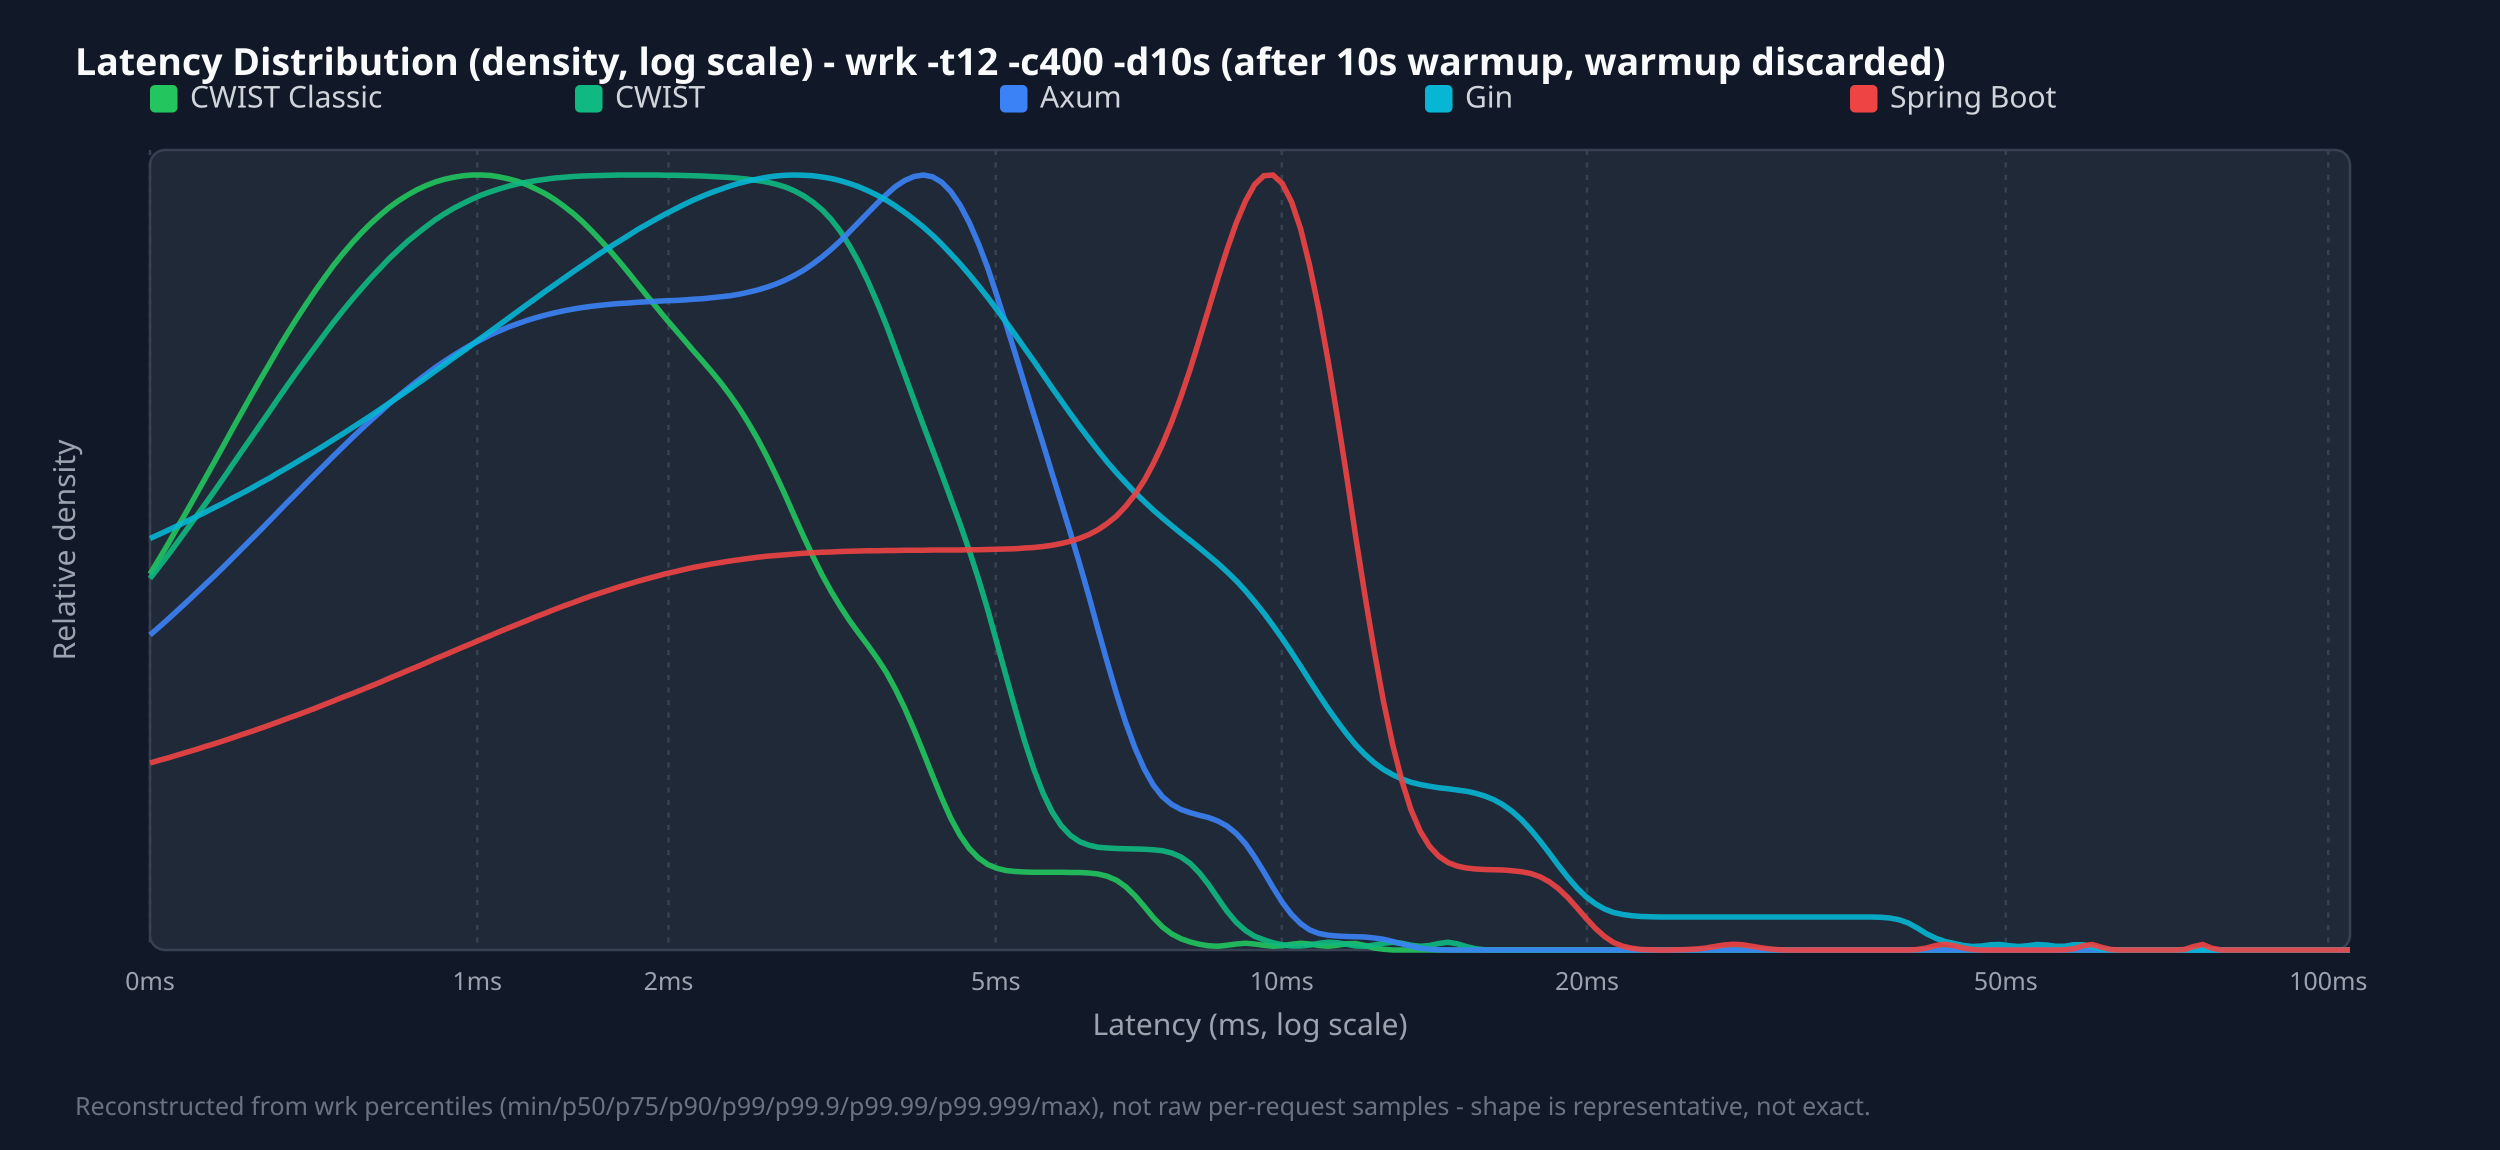
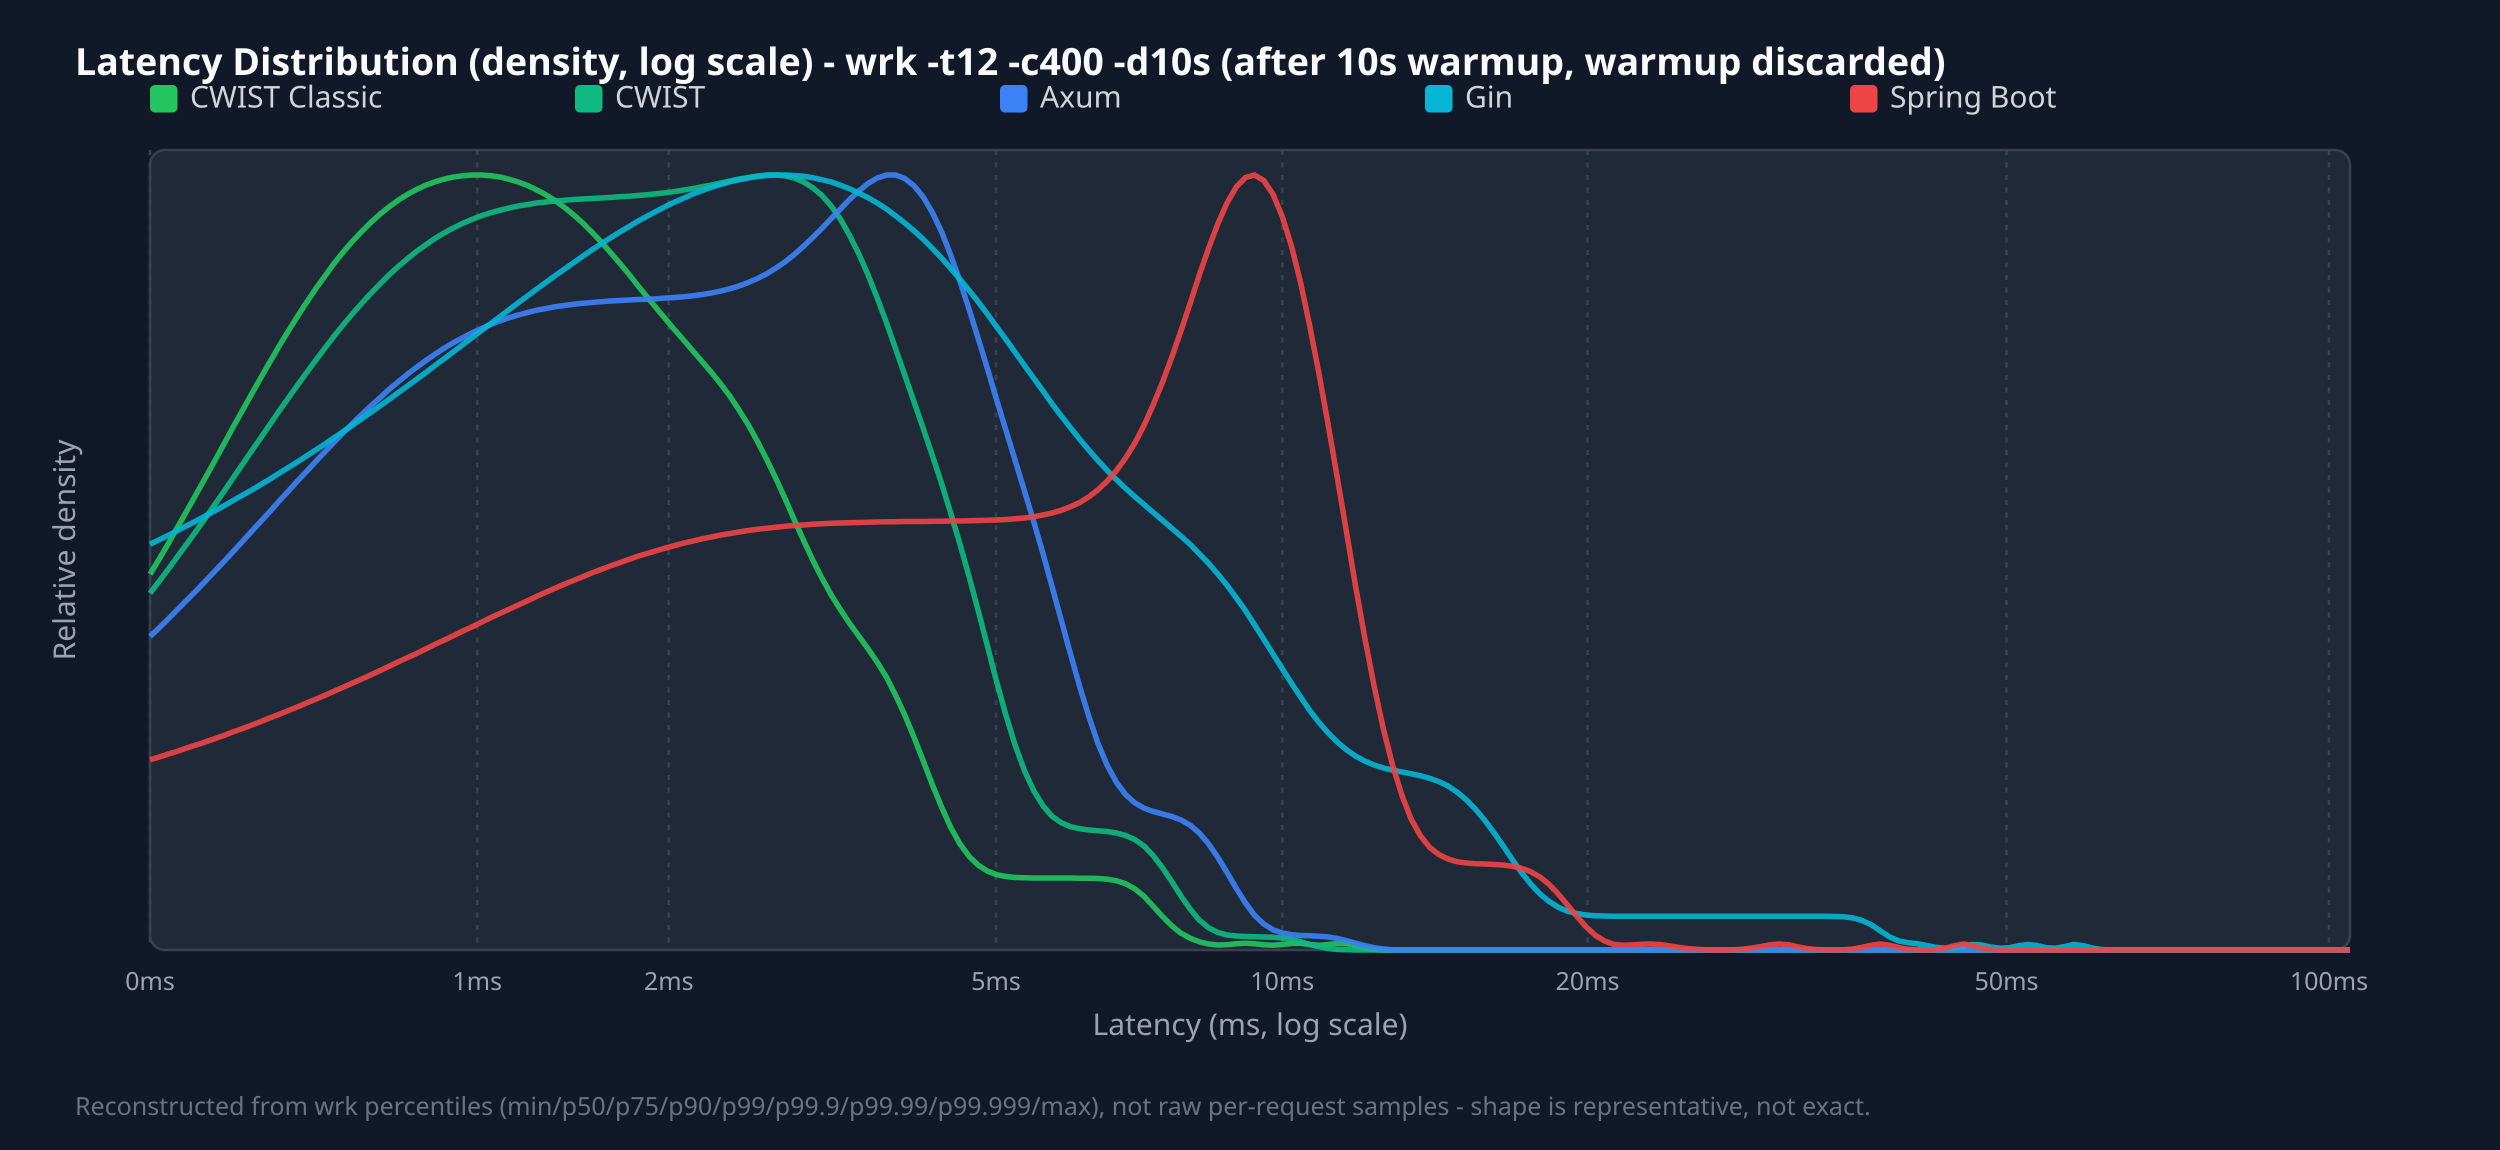
<svg xmlns="http://www.w3.org/2000/svg" width="1000" height="460" viewBox="0 0 1000 460">
  <style>.title{font:15px sans-serif;font-weight:bold;fill:#f9fafb}.legend{font:12px sans-serif;fill:#d1d5db}.tick{font:10px sans-serif;fill:#9ca3af}.axis-label{font:12px sans-serif;fill:#9ca3af}.footer{font:10px sans-serif;fill:#6b7280}</style>
  <rect width="100%" height="100%" fill="#111827" />
  <text x="30" y="30" class="title">Latency Distribution (density, log scale) - wrk -t12 -c400 -d10s (after 10s warmup, warmup discarded)</text>
  <rect x="60" y="60" width="880" height="320" fill="#1f2937" rx="6" stroke="#374151" />
  <line x1="60.0" y1="60" x2="60.0" y2="380" stroke="#374151" stroke-dasharray="2,3" />
  <text x="60.0" y="396" text-anchor="middle" class="tick">0ms</text>
  <line x1="190.9" y1="60" x2="190.9" y2="380" stroke="#374151" stroke-dasharray="2,3" />
  <text x="190.9" y="396" text-anchor="middle" class="tick">1ms</text>
-   <line x1="267.4" y1="60" x2="267.4" y2="380" stroke="#374151" stroke-dasharray="2,3" />
-   <text x="267.4" y="396" text-anchor="middle" class="tick">2ms</text>
-   <line x1="398.3" y1="60" x2="398.3" y2="380" stroke="#374151" stroke-dasharray="2,3" />
-   <text x="398.3" y="396" text-anchor="middle" class="tick">5ms</text>
-   <line x1="512.7" y1="60" x2="512.7" y2="380" stroke="#374151" stroke-dasharray="2,3" />
-   <text x="512.7" y="396" text-anchor="middle" class="tick">10ms</text>
-   <line x1="634.8" y1="60" x2="634.8" y2="380" stroke="#374151" stroke-dasharray="2,3" />
-   <text x="634.8" y="396" text-anchor="middle" class="tick">20ms</text>
-   <line x1="802.3" y1="60" x2="802.3" y2="380" stroke="#374151" stroke-dasharray="2,3" />
-   <text x="802.3" y="396" text-anchor="middle" class="tick">50ms</text>
-   <line x1="931.3" y1="60" x2="931.3" y2="380" stroke="#374151" stroke-dasharray="2,3" />
-   <text x="931.3" y="396" text-anchor="middle" class="tick">100ms</text>
+   <line x1="267.5" y1="60" x2="267.5" y2="380" stroke="#374151" stroke-dasharray="2,3" />
+   <text x="267.5" y="396" text-anchor="middle" class="tick">2ms</text>
+   <line x1="398.4" y1="60" x2="398.4" y2="380" stroke="#374151" stroke-dasharray="2,3" />
+   <text x="398.4" y="396" text-anchor="middle" class="tick">5ms</text>
+   <line x1="512.9" y1="60" x2="512.9" y2="380" stroke="#374151" stroke-dasharray="2,3" />
+   <text x="512.9" y="396" text-anchor="middle" class="tick">10ms</text>
+   <line x1="635.0" y1="60" x2="635.0" y2="380" stroke="#374151" stroke-dasharray="2,3" />
+   <text x="635.0" y="396" text-anchor="middle" class="tick">20ms</text>
+   <line x1="802.6" y1="60" x2="802.6" y2="380" stroke="#374151" stroke-dasharray="2,3" />
+   <text x="802.6" y="396" text-anchor="middle" class="tick">50ms</text>
+   <line x1="931.6" y1="60" x2="931.6" y2="380" stroke="#374151" stroke-dasharray="2,3" />
+   <text x="931.6" y="396" text-anchor="middle" class="tick">100ms</text>
  <rect x="60" y="34" width="11" height="11" fill="#22c55e" rx="2" />
  <text x="76" y="43" class="legend">CWIST Classic</text>
  <rect x="230" y="34" width="11" height="11" fill="#10b981" rx="2" />
  <text x="246" y="43" class="legend">CWIST</text>
  <rect x="400" y="34" width="11" height="11" fill="#3b82f6" rx="2" />
  <text x="416" y="43" class="legend">Axum</text>
  <rect x="570" y="34" width="11" height="11" fill="#06b6d4" rx="2" />
  <text x="586" y="43" class="legend">Gin</text>
  <rect x="740" y="34" width="11" height="11" fill="#ef4444" rx="2" />
  <text x="756" y="43" class="legend">Spring Boot</text>
-   <polyline points="60.0,229.6 63.7,223.5 67.4,217.3 71.0,210.9 74.7,204.5 78.4,197.9 82.1,191.3 85.8,184.7 89.5,178.0 93.1,171.4 96.8,164.8 100.5,158.2 104.2,151.7 107.9,145.4 111.5,139.1 115.2,133.0 118.9,127.1 122.6,121.5 126.3,116.0 130.0,110.8 133.6,105.9 137.3,101.3 141.0,97.0 144.7,93.0 148.4,89.3 152.1,86.0 155.7,83.0 159.4,80.3 163.1,78.0 166.8,75.9 170.5,74.2 174.1,72.8 177.8,71.7 181.5,70.9 185.2,70.3 188.9,70.0 192.6,70.0 196.2,70.2 199.9,70.8 203.6,71.6 207.3,72.6 211.0,74.0 214.6,75.7 218.3,77.6 222.0,79.9 225.7,82.6 229.4,85.5 233.1,88.8 236.7,92.4 240.4,96.3 244.1,100.4 247.8,104.7 251.5,109.2 255.1,113.7 258.8,118.3 262.5,122.8 266.2,127.3 269.9,131.6 273.6,135.9 277.2,140.1 280.9,144.3 284.6,148.6 288.3,153.1 292.0,158.0 295.6,163.2 299.3,169.1 303.0,175.5 306.7,182.5 310.4,190.1 314.1,198.1 317.7,206.3 321.4,214.5 325.1,222.4 328.8,229.9 332.5,236.6 336.2,242.7 339.8,248.2 343.5,253.3 347.2,258.2 350.9,263.4 354.6,269.1 358.2,275.7 361.9,283.3 365.6,291.8 369.3,300.9 373.0,310.2 376.7,319.2 380.3,327.3 384.0,334.1 387.7,339.4 391.4,343.2 395.1,345.8 398.7,347.3 402.4,348.2 406.1,348.6 409.8,348.8 413.5,348.9 417.2,348.9 420.8,348.9 424.5,348.9 428.2,349.0 431.9,349.0 435.6,349.2 439.2,349.6 442.9,350.5 446.6,352.1 450.3,354.7 454.0,358.3 457.7,362.6 461.3,367.0 465.0,370.8 468.7,373.6 472.4,375.5 476.1,376.8 479.7,377.7 483.4,378.3 487.1,378.5 490.8,378.1 494.5,377.6 498.2,377.3 501.8,377.6 505.5,378.1 509.2,378.5 512.9,378.3 516.6,377.7 520.3,377.3 523.9,377.6 527.6,378.2 531.3,378.5 535.0,378.1 538.7,377.5 542.3,377.4 546.0,378.2 549.7,379.2 553.4,379.7 557.1,380.0 560.8,380.0 564.4,380.0 568.1,380.0 571.8,380.0 575.5,380.0 579.2,380.0 582.8,380.0 586.5,380.0 590.2,380.0 593.9,380.0 597.6,380.0 601.3,380.0 604.9,380.0 608.6,380.0 612.3,380.0 616.0,380.0 619.7,380.0 623.3,380.0 627.0,380.0 630.7,380.0 634.4,380.0 638.1,380.0 641.8,380.0 645.4,380.0 649.1,380.0 652.8,380.0 656.5,380.0 660.2,380.0 663.8,380.0 667.5,380.0 671.2,380.0 674.9,380.0 678.6,380.0 682.3,380.0 685.9,380.0 689.6,380.0 693.3,380.0 697.0,380.0 700.7,380.0 704.4,380.0 708.0,380.0 711.7,380.0 715.4,380.0 719.1,380.0 722.8,380.0 726.4,380.0 730.1,380.0 733.8,380.0 737.5,380.0 741.2,380.0 744.9,380.0 748.5,380.0 752.2,380.0 755.9,380.0 759.6,380.0 763.3,380.0 766.9,380.0 770.6,380.0 774.3,380.0 778.0,380.0 781.7,380.0 785.4,380.0 789.0,380.0 792.7,380.0 796.4,380.0 800.1,380.0 803.8,380.0 807.4,380.0 811.1,380.0 814.8,380.0 818.5,380.0 822.2,380.0 825.9,380.0 829.5,380.0 833.2,380.0 836.9,380.0 840.6,380.0 844.3,380.0 847.9,380.0 851.6,380.0 855.3,380.0 859.0,380.0 862.7,380.0 866.4,380.0 870.0,380.0 873.7,380.0 877.4,380.0 881.1,380.0 884.8,380.0 888.5,380.0 892.1,380.0 895.8,380.0 899.5,380.0 903.2,380.0 906.9,380.0 910.5,380.0 914.2,380.0 917.9,380.0 921.6,380.0 925.3,380.0 929.0,380.0 932.6,380.0 936.3,380.0 940.0,380.0" fill="none" stroke="#22c55e" stroke-width="2.2" opacity="0.9" />
-   <polyline points="60.0,231.4 63.7,226.6 67.4,221.8 71.0,216.9 74.7,211.8 78.4,206.7 82.1,201.6 85.8,196.4 89.5,191.1 93.1,185.8 96.8,180.4 100.5,175.1 104.2,169.7 107.9,164.4 111.5,159.1 115.2,153.8 118.9,148.6 122.6,143.5 126.3,138.5 130.0,133.5 133.6,128.7 137.3,124.1 141.0,119.6 144.7,115.3 148.4,111.1 152.1,107.2 155.7,103.4 159.4,99.9 163.1,96.5 166.8,93.5 170.5,90.6 174.1,87.9 177.8,85.5 181.5,83.3 185.2,81.4 188.9,79.6 192.6,78.0 196.2,76.7 199.9,75.5 203.6,74.4 207.3,73.5 211.0,72.8 214.6,72.2 218.3,71.7 222.0,71.2 225.7,70.9 229.4,70.6 233.1,70.4 236.7,70.3 240.4,70.2 244.1,70.1 247.8,70.0 251.5,70.0 255.1,70.0 258.8,70.0 262.5,70.0 266.2,70.1 269.9,70.1 273.6,70.2 277.2,70.3 280.9,70.4 284.6,70.6 288.3,70.8 292.0,71.0 295.6,71.3 299.3,71.7 303.0,72.2 306.7,72.8 310.4,73.7 314.1,74.8 317.7,76.3 321.4,78.3 325.1,80.8 328.8,83.9 332.5,87.8 336.2,92.6 339.8,98.3 343.5,105.0 347.2,112.6 350.9,121.1 354.6,130.2 358.2,139.9 361.9,149.9 365.6,160.0 369.3,170.0 373.0,179.8 376.7,189.6 380.3,199.4 384.0,209.5 387.7,220.2 391.4,231.6 395.1,243.9 398.7,256.9 402.4,270.3 406.1,283.6 409.8,296.3 413.5,307.6 417.2,317.2 420.8,324.7 424.5,330.3 428.2,334.2 431.9,336.7 435.6,338.1 439.2,338.9 442.9,339.2 446.6,339.4 450.3,339.5 454.0,339.6 457.7,339.7 461.3,339.9 465.0,340.3 468.7,341.2 472.4,342.8 476.1,345.4 479.7,349.1 483.4,353.8 487.1,359.2 490.8,364.5 494.5,368.9 498.2,372.2 501.8,374.5 505.5,375.9 509.2,377.1 512.9,377.9 516.6,378.4 520.3,378.4 523.9,378.0 527.6,377.3 531.3,376.9 535.0,377.1 538.7,377.7 542.3,378.4 546.0,378.5 549.7,378.0 553.4,377.3 557.1,376.9 560.8,377.3 564.4,378.1 568.1,378.5 571.8,378.2 575.5,377.4 579.2,376.9 582.8,377.5 586.5,378.6 590.2,379.5 593.9,379.9 597.6,380.0 601.3,380.0 604.9,380.0 608.6,380.0 612.3,380.0 616.0,380.0 619.7,380.0 623.3,380.0 627.0,380.0 630.7,380.0 634.4,380.0 638.1,380.0 641.8,380.0 645.4,380.0 649.1,380.0 652.8,380.0 656.5,380.0 660.2,380.0 663.8,380.0 667.5,380.0 671.2,380.0 674.9,380.0 678.6,380.0 682.3,380.0 685.9,380.0 689.6,380.0 693.3,380.0 697.0,380.0 700.7,380.0 704.4,380.0 708.0,380.0 711.7,380.0 715.4,380.0 719.1,380.0 722.8,380.0 726.4,380.0 730.1,380.0 733.8,380.0 737.5,380.0 741.2,380.0 744.9,380.0 748.5,380.0 752.2,380.0 755.9,380.0 759.6,380.0 763.3,380.0 766.9,380.0 770.6,380.0 774.3,380.0 778.0,380.0 781.7,380.0 785.4,380.0 789.0,380.0 792.7,380.0 796.4,380.0 800.1,380.0 803.8,380.0 807.4,380.0 811.1,380.0 814.8,380.0 818.5,380.0 822.2,380.0 825.9,380.0 829.5,380.0 833.2,380.0 836.9,380.0 840.6,380.0 844.3,380.0 847.9,380.0 851.6,380.0 855.3,380.0 859.0,380.0 862.7,380.0 866.4,380.0 870.0,380.0 873.7,380.0 877.4,380.0 881.1,380.0 884.8,380.0 888.5,380.0 892.1,380.0 895.8,380.0 899.5,380.0 903.2,380.0 906.9,380.0 910.5,380.0 914.2,380.0 917.9,380.0 921.6,380.0 925.3,380.0 929.0,380.0 932.6,380.0 936.3,380.0 940.0,380.0" fill="none" stroke="#10b981" stroke-width="2.2" opacity="0.9" />
-   <polyline points="60.0,254.0 63.7,250.8 67.4,247.5 71.0,244.2 74.7,240.8 78.4,237.3 82.1,233.8 85.8,230.3 89.5,226.7 93.1,223.1 96.8,219.4 100.5,215.7 104.2,212.0 107.9,208.2 111.5,204.5 115.2,200.7 118.9,197.0 122.6,193.2 126.3,189.5 130.0,185.8 133.6,182.2 137.3,178.6 141.0,175.0 144.7,171.5 148.4,168.1 152.1,164.8 155.7,161.5 159.4,158.4 163.1,155.4 166.8,152.5 170.5,149.7 174.1,147.0 177.8,144.5 181.5,142.1 185.2,139.8 188.9,137.7 192.6,135.8 196.2,133.9 199.9,132.3 203.6,130.7 207.3,129.4 211.0,128.1 214.6,127.0 218.3,126.0 222.0,125.1 225.7,124.3 229.4,123.6 233.1,123.0 236.7,122.5 240.4,122.1 244.1,121.7 247.8,121.4 251.5,121.2 255.1,120.9 258.8,120.7 262.5,120.5 266.2,120.3 269.9,120.2 273.6,120.0 277.2,119.7 280.9,119.5 284.6,119.1 288.3,118.7 292.0,118.3 295.6,117.7 299.3,116.9 303.0,116.0 306.7,114.9 310.4,113.6 314.1,112.0 317.7,110.2 321.4,108.1 325.1,105.6 328.8,102.8 332.5,99.7 336.2,96.3 339.8,92.7 343.5,88.9 347.2,85.1 350.9,81.3 354.6,77.8 358.2,74.6 361.9,72.2 365.6,70.6 369.3,70.0 373.0,70.7 376.7,72.9 380.3,76.6 384.0,82.0 387.7,89.0 391.4,97.5 395.1,107.2 398.7,118.1 402.4,129.6 406.1,141.5 409.8,153.6 413.5,165.7 417.2,177.5 420.8,189.3 424.5,201.2 428.2,213.3 431.9,225.7 435.6,238.6 439.2,251.8 442.9,264.9 446.6,277.5 450.3,289.1 454.0,299.2 457.7,307.6 461.3,314.0 465.0,318.7 468.7,321.8 472.4,323.8 476.1,325.1 479.7,326.1 483.4,327.0 487.1,328.4 490.8,330.4 494.5,333.4 498.2,337.5 501.8,342.7 505.5,348.7 509.2,355.0 512.9,360.9 516.6,365.8 520.3,369.5 523.9,372.0 527.6,373.4 531.3,374.1 535.0,374.4 538.7,374.6 542.3,374.7 546.0,374.8 549.7,375.2 553.4,375.7 557.1,376.6 560.8,377.6 564.4,378.5 568.1,379.3 571.8,379.7 575.5,379.9 579.2,380.0 582.8,380.0 586.5,380.0 590.2,380.0 593.9,380.0 597.6,380.0 601.3,380.0 604.9,380.0 608.6,380.0 612.3,380.0 616.0,380.0 619.7,380.0 623.3,380.0 627.0,380.0 630.7,380.0 634.4,380.0 638.1,380.0 641.8,380.0 645.4,380.0 649.1,380.0 652.8,380.0 656.5,380.0 660.2,380.0 663.8,380.0 667.5,380.0 671.2,380.0 674.9,380.0 678.6,380.0 682.3,380.0 685.9,380.0 689.6,380.0 693.3,380.0 697.0,380.0 700.7,380.0 704.4,380.0 708.0,380.0 711.7,380.0 715.4,380.0 719.1,380.0 722.8,380.0 726.4,380.0 730.1,380.0 733.8,380.0 737.5,380.0 741.2,380.0 744.9,380.0 748.5,380.0 752.2,380.0 755.9,380.0 759.6,380.0 763.3,380.0 766.9,380.0 770.6,380.0 774.3,380.0 778.0,380.0 781.7,380.0 785.4,380.0 789.0,380.0 792.7,380.0 796.4,380.0 800.1,380.0 803.8,380.0 807.4,380.0 811.1,380.0 814.8,380.0 818.5,380.0 822.2,380.0 825.9,380.0 829.5,380.0 833.2,380.0 836.9,380.0 840.6,380.0 844.3,380.0 847.9,380.0 851.6,380.0 855.3,380.0 859.0,380.0 862.7,380.0 866.4,380.0 870.0,380.0 873.7,380.0 877.4,380.0 881.1,380.0 884.8,380.0 888.5,380.0 892.1,380.0 895.8,380.0 899.5,380.0 903.2,380.0 906.9,380.0 910.5,380.0 914.2,380.0 917.9,380.0 921.6,380.0 925.3,380.0 929.0,380.0 932.6,380.0 936.3,380.0 940.0,380.0" fill="none" stroke="#3b82f6" stroke-width="2.2" opacity="0.9" />
-   <polyline points="60.0,215.4 63.7,213.7 67.4,212.0 71.0,210.3 74.7,208.5 78.4,206.7 82.1,204.9 85.8,203.0 89.5,201.2 93.1,199.2 96.8,197.3 100.5,195.3 104.2,193.2 107.9,191.2 111.5,189.0 115.2,186.9 118.9,184.7 122.6,182.5 126.3,180.3 130.0,178.0 133.6,175.7 137.3,173.4 141.0,171.0 144.7,168.6 148.4,166.2 152.1,163.7 155.7,161.2 159.4,158.7 163.1,156.2 166.8,153.6 170.5,151.0 174.1,148.4 177.8,145.8 181.5,143.1 185.2,140.5 188.9,137.8 192.6,135.1 196.2,132.5 199.9,129.8 203.6,127.1 207.3,124.4 211.0,121.7 214.6,119.1 218.3,116.4 222.0,113.8 225.7,111.2 229.4,108.6 233.1,106.1 236.7,103.6 240.4,101.1 244.1,98.7 247.8,96.4 251.5,94.1 255.1,91.8 258.8,89.7 262.5,87.6 266.2,85.6 269.9,83.7 273.6,81.8 277.2,80.1 280.9,78.5 284.6,77.0 288.3,75.7 292.0,74.4 295.6,73.3 299.3,72.4 303.0,71.6 306.7,70.9 310.4,70.4 314.1,70.1 317.7,70.0 321.4,70.1 325.1,70.3 328.8,70.8 332.5,71.4 336.2,72.3 339.8,73.4 343.5,74.7 347.2,76.3 350.9,78.1 354.6,80.1 358.2,82.4 361.9,85.0 365.6,87.8 369.3,90.8 373.0,94.1 376.7,97.7 380.3,101.5 384.0,105.5 387.7,109.8 391.4,114.3 395.1,119.0 398.7,123.8 402.4,128.8 406.1,133.9 409.8,139.2 413.5,144.4 417.2,149.8 420.8,155.1 424.5,160.3 428.2,165.5 431.9,170.6 435.6,175.5 439.2,180.2 442.9,184.8 446.6,189.1 450.3,193.1 454.0,197.0 457.7,200.6 461.3,204.0 465.0,207.2 468.7,210.3 472.4,213.3 476.1,216.2 479.7,219.1 483.4,222.2 487.1,225.3 490.8,228.7 494.5,232.3 498.2,236.3 501.8,240.6 505.5,245.2 509.2,250.2 512.9,255.4 516.6,260.9 520.3,266.6 523.9,272.3 527.6,278.0 531.3,283.5 535.0,288.7 538.7,293.6 542.3,298.0 546.0,301.8 549.7,305.1 553.4,307.8 557.1,309.9 560.8,311.6 564.4,312.9 568.1,313.8 571.8,314.5 575.5,315.1 579.2,315.5 582.8,316.0 586.5,316.5 590.2,317.3 593.9,318.4 597.6,319.9 601.3,322.0 604.9,324.6 608.6,327.9 612.3,331.9 616.0,336.4 619.7,341.2 623.3,346.1 627.0,350.8 630.7,355.1 634.4,358.7 638.1,361.5 641.8,363.6 645.4,365.0 649.1,365.8 652.8,366.3 656.5,366.6 660.2,366.7 663.8,366.8 667.5,366.8 671.2,366.8 674.9,366.8 678.6,366.8 682.3,366.8 685.9,366.8 689.6,366.8 693.3,366.8 697.0,366.8 700.7,366.8 704.4,366.8 708.0,366.8 711.7,366.8 715.4,366.8 719.1,366.8 722.8,366.8 726.4,366.8 730.1,366.8 733.8,366.8 737.5,366.8 741.2,366.8 744.9,366.8 748.5,366.8 752.2,366.9 755.9,367.2 759.6,367.9 763.3,369.2 766.9,371.2 770.6,373.5 774.3,375.3 778.0,376.6 781.7,377.4 785.4,378.2 789.0,378.6 792.7,378.4 796.4,377.9 800.1,377.8 803.8,378.3 807.4,378.6 811.1,378.3 814.8,377.8 818.5,378.0 822.2,378.5 825.9,378.5 829.5,377.9 833.2,377.9 836.9,378.8 840.6,379.6 844.3,379.9 847.9,380.0 851.6,380.0 855.3,380.0 859.0,380.0 862.7,380.0 866.4,380.0 870.0,380.0 873.7,380.0 877.4,380.0 881.1,380.0 884.8,380.0 888.5,380.0 892.1,380.0 895.8,380.0 899.5,380.0 903.2,380.0 906.9,380.0 910.5,380.0 914.2,380.0 917.9,380.0 921.6,380.0 925.3,380.0 929.0,380.0 932.6,380.0 936.3,380.0 940.0,380.0" fill="none" stroke="#06b6d4" stroke-width="2.2" opacity="0.9" />
-   <polyline points="60.0,305.2 63.7,304.1 67.4,303.1 71.0,302.0 74.7,300.9 78.4,299.8 82.1,298.6 85.8,297.5 89.5,296.3 93.1,295.1 96.8,293.8 100.5,292.6 104.2,291.3 107.9,290.0 111.5,288.7 115.2,287.3 118.9,286.0 122.6,284.6 126.3,283.2 130.0,281.7 133.6,280.3 137.3,278.8 141.0,277.4 144.7,275.9 148.4,274.4 152.1,272.9 155.7,271.3 159.4,269.8 163.1,268.2 166.8,266.7 170.5,265.1 174.1,263.5 177.8,262.0 181.5,260.4 185.2,258.8 188.9,257.3 192.6,255.7 196.2,254.2 199.9,252.6 203.6,251.1 207.3,249.6 211.0,248.1 214.6,246.6 218.3,245.2 222.0,243.7 225.7,242.3 229.4,241.0 233.1,239.6 236.7,238.3 240.4,237.1 244.1,235.9 247.8,234.7 251.5,233.6 255.1,232.5 258.8,231.5 262.5,230.5 266.2,229.5 269.9,228.7 273.6,227.8 277.2,227.0 280.9,226.3 284.6,225.6 288.3,225.0 292.0,224.4 295.6,223.9 299.3,223.4 303.0,222.9 306.7,222.5 310.4,222.2 314.1,221.9 317.7,221.6 321.4,221.3 325.1,221.1 328.8,220.9 332.5,220.8 336.2,220.6 339.8,220.5 343.5,220.4 347.2,220.3 350.9,220.3 354.6,220.2 358.2,220.2 361.9,220.1 365.6,220.1 369.3,220.1 373.0,220.0 376.7,220.0 380.3,220.0 384.0,220.0 387.7,219.9 391.4,219.9 395.1,219.8 398.7,219.7 402.4,219.6 406.1,219.5 409.8,219.2 413.5,219.0 417.2,218.6 420.8,218.1 424.5,217.4 428.2,216.5 431.9,215.3 435.6,213.8 439.2,211.9 442.9,209.4 446.6,206.4 450.3,202.5 454.0,197.8 457.7,192.2 461.3,185.5 465.0,177.7 468.7,168.7 472.4,158.6 476.1,147.6 479.7,135.9 483.4,123.7 487.1,111.5 490.8,99.8 494.5,89.2 498.2,80.4 501.8,73.9 505.5,70.3 509.2,70.0 512.9,73.4 516.6,80.7 520.3,91.7 523.9,106.4 527.6,124.2 531.3,144.6 535.0,167.1 538.7,190.7 542.3,214.8 546.0,238.3 549.7,260.4 553.4,280.6 557.1,298.0 560.8,312.5 564.4,323.9 568.1,332.5 571.8,338.5 575.5,342.5 579.2,345.0 582.8,346.4 586.5,347.2 590.2,347.6 593.9,347.8 597.6,347.9 601.3,348.0 604.9,348.3 608.6,348.7 612.3,349.4 616.0,350.7 619.7,352.7 623.3,355.4 627.0,358.9 630.7,363.0 634.4,367.3 638.1,371.3 641.8,374.6 645.4,377.0 649.1,378.5 652.8,379.3 656.5,379.8 660.2,379.9 663.8,380.0 667.5,380.0 671.2,379.9 674.9,379.8 678.6,379.6 682.3,379.2 685.9,378.6 689.6,378.0 693.3,377.7 697.0,377.9 700.7,378.5 704.4,379.1 708.0,379.6 711.7,379.9 715.4,380.0 719.1,380.0 722.8,380.0 726.4,380.0 730.1,380.0 733.8,380.0 737.5,380.0 741.2,380.0 744.9,380.0 748.5,380.0 752.2,380.0 755.9,380.0 759.6,380.0 763.3,380.0 766.9,379.8 770.6,379.2 774.3,378.2 778.0,377.7 781.7,378.3 785.4,379.2 789.0,379.8 792.7,380.0 796.4,380.0 800.1,380.0 803.8,380.0 807.4,380.0 811.1,380.0 814.8,380.0 818.5,380.0 822.2,380.0 825.9,379.9 829.5,379.5 833.2,378.3 836.9,377.8 840.6,378.9 844.3,379.8 847.9,380.0 851.6,380.0 855.3,380.0 859.0,380.0 862.7,380.0 866.4,380.0 870.0,380.0 873.7,379.8 877.4,378.6 881.1,377.8 884.8,379.3 888.5,380.0 892.1,380.0 895.8,380.0 899.5,380.0 903.2,380.0 906.9,380.0 910.5,380.0 914.2,380.0 917.9,380.0 921.6,380.0 925.3,380.0 929.0,380.0 932.6,380.0 936.3,380.0 940.0,380.0" fill="none" stroke="#ef4444" stroke-width="2.2" opacity="0.9" />
+   <polyline points="60.0,229.7 63.7,223.6 67.4,217.3 71.0,210.9 74.7,204.4 78.4,197.8 82.1,191.2 85.8,184.5 89.5,177.8 93.1,171.1 96.8,164.5 100.5,157.9 104.2,151.3 107.9,144.9 111.5,138.7 115.2,132.6 118.9,126.7 122.6,121.0 126.3,115.5 130.0,110.4 133.6,105.4 137.3,100.8 141.0,96.5 144.7,92.6 148.4,88.9 152.1,85.6 155.7,82.7 159.4,80.0 163.1,77.7 166.8,75.7 170.5,74.0 174.1,72.7 177.8,71.6 181.5,70.8 185.2,70.3 188.9,70.0 192.6,70.0 196.2,70.3 199.9,70.8 203.6,71.7 207.3,72.8 211.0,74.2 214.6,75.9 218.3,77.9 222.0,80.2 225.7,82.9 229.4,85.9 233.1,89.2 236.7,92.8 240.4,96.7 244.1,100.9 247.8,105.2 251.5,109.6 255.1,114.2 258.8,118.7 262.5,123.2 266.2,127.6 269.9,132.0 273.6,136.2 277.2,140.4 280.9,144.7 284.6,149.0 288.3,153.6 292.0,158.5 295.6,164.0 299.3,169.9 303.0,176.6 306.7,183.8 310.4,191.5 314.1,199.6 317.7,207.9 321.4,216.1 325.1,224.0 328.8,231.3 332.5,238.0 336.2,243.9 339.8,249.3 343.5,254.4 347.2,259.5 350.9,264.9 354.6,270.9 358.2,278.0 361.9,286.0 365.6,294.9 369.3,304.4 373.0,314.0 376.7,323.0 380.3,331.0 384.0,337.6 387.7,342.6 391.4,346.2 395.1,348.5 398.7,349.9 402.4,350.6 406.1,351.0 409.8,351.1 413.5,351.2 417.2,351.2 420.8,351.2 424.5,351.2 428.2,351.2 431.9,351.3 435.6,351.3 439.2,351.4 442.9,351.7 446.6,352.3 450.3,353.5 454.0,355.6 457.7,358.6 461.3,362.5 465.0,366.6 468.7,370.3 472.4,373.3 476.1,375.3 479.7,376.7 483.4,377.6 487.1,378.0 490.8,377.9 494.5,377.5 498.2,377.3 501.8,377.5 505.5,377.9 509.2,378.1 512.9,377.8 516.6,377.4 520.3,377.3 523.9,377.8 527.6,378.1 531.3,377.8 535.0,377.4 538.7,377.5 542.3,378.3 546.0,379.2 549.7,379.8 553.4,380.0 557.1,380.0 560.8,380.0 564.4,380.0 568.1,380.0 571.8,380.0 575.5,380.0 579.2,380.0 582.8,380.0 586.5,380.0 590.2,380.0 593.9,380.0 597.6,380.0 601.3,380.0 604.9,380.0 608.6,380.0 612.3,380.0 616.0,380.0 619.7,380.0 623.3,380.0 627.0,380.0 630.7,380.0 634.4,380.0 638.1,380.0 641.8,380.0 645.4,380.0 649.1,380.0 652.8,380.0 656.5,380.0 660.2,380.0 663.8,380.0 667.5,380.0 671.2,380.0 674.9,380.0 678.6,380.0 682.3,380.0 685.9,380.0 689.6,380.0 693.3,380.0 697.0,380.0 700.7,380.0 704.4,380.0 708.0,380.0 711.7,380.0 715.4,380.0 719.1,380.0 722.8,380.0 726.4,380.0 730.1,380.0 733.8,380.0 737.5,380.0 741.2,380.0 744.9,380.0 748.5,380.0 752.2,380.0 755.9,380.0 759.6,380.0 763.3,380.0 766.9,380.0 770.6,380.0 774.3,380.0 778.0,380.0 781.7,380.0 785.4,380.0 789.0,380.0 792.7,380.0 796.4,380.0 800.1,380.0 803.8,380.0 807.4,380.0 811.1,380.0 814.8,380.0 818.5,380.0 822.2,380.0 825.9,380.0 829.5,380.0 833.2,380.0 836.9,380.0 840.6,380.0 844.3,380.0 847.9,380.0 851.6,380.0 855.3,380.0 859.0,380.0 862.7,380.0 866.4,380.0 870.0,380.0 873.7,380.0 877.4,380.0 881.1,380.0 884.8,380.0 888.5,380.0 892.1,380.0 895.8,380.0 899.5,380.0 903.2,380.0 906.9,380.0 910.5,380.0 914.2,380.0 917.9,380.0 921.6,380.0 925.3,380.0 929.0,380.0 932.6,380.0 936.3,380.0 940.0,380.0" fill="none" stroke="#22c55e" stroke-width="2.2" opacity="0.9" />
+   <polyline points="60.0,237.3 63.7,232.5 67.4,227.6 71.0,222.6 74.7,217.6 78.4,212.5 82.1,207.3 85.8,202.0 89.5,196.7 93.1,191.4 96.8,186.0 100.5,180.6 104.2,175.3 107.9,169.9 111.5,164.6 115.2,159.4 118.9,154.2 122.6,149.1 126.3,144.1 130.0,139.2 133.6,134.5 137.3,129.9 141.0,125.5 144.7,121.3 148.4,117.3 152.1,113.5 155.7,109.9 159.4,106.5 163.1,103.4 166.8,100.4 170.5,97.8 174.1,95.3 177.8,93.1 181.5,91.1 185.2,89.3 188.9,87.7 192.6,86.3 196.2,85.1 199.9,84.1 203.6,83.2 207.3,82.4 211.0,81.8 214.6,81.2 218.3,80.8 222.0,80.4 225.7,80.1 229.4,79.8 233.1,79.6 236.7,79.4 240.4,79.2 244.1,79.0 247.8,78.7 251.5,78.5 255.1,78.2 258.8,77.9 262.5,77.5 266.2,77.1 269.9,76.6 273.6,76.0 277.2,75.4 280.9,74.7 284.6,74.0 288.3,73.2 292.0,72.4 295.6,71.6 299.3,71.0 303.0,70.4 306.7,70.0 310.4,70.0 314.1,70.4 317.7,71.2 321.4,72.8 325.1,75.1 328.8,78.2 332.5,82.4 336.2,87.7 339.8,94.1 343.5,101.5 347.2,109.9 350.9,119.2 354.6,129.1 358.2,139.4 361.9,150.0 365.6,160.7 369.3,171.4 373.0,182.4 376.7,193.6 380.3,205.3 384.0,217.7 387.7,230.9 391.4,244.7 395.1,258.9 398.7,272.9 402.4,286.2 406.1,298.2 409.8,308.3 413.5,316.3 417.2,322.3 420.8,326.5 424.5,329.1 428.2,330.7 431.9,331.5 435.6,332.0 439.2,332.3 442.9,332.6 446.6,333.2 450.3,334.2 454.0,335.9 457.7,338.5 461.3,342.3 465.0,347.1 468.7,352.6 472.4,358.4 476.1,363.7 479.7,368.0 483.4,371.1 487.1,373.0 490.8,374.0 494.5,374.4 498.2,374.6 501.8,374.7 505.5,374.8 509.2,374.9 512.9,375.2 516.6,375.8 520.3,376.7 523.9,377.8 527.6,378.7 531.3,379.4 535.0,379.8 538.7,379.9 542.3,380.0 546.0,380.0 549.7,380.0 553.4,380.0 557.1,380.0 560.8,380.0 564.4,380.0 568.1,380.0 571.8,380.0 575.5,380.0 579.2,380.0 582.8,380.0 586.5,380.0 590.2,380.0 593.9,380.0 597.6,380.0 601.3,380.0 604.9,380.0 608.6,380.0 612.3,380.0 616.0,380.0 619.7,380.0 623.3,380.0 627.0,380.0 630.7,380.0 634.4,380.0 638.1,380.0 641.8,380.0 645.4,380.0 649.1,380.0 652.8,380.0 656.5,380.0 660.2,380.0 663.8,380.0 667.5,380.0 671.2,380.0 674.9,380.0 678.6,380.0 682.3,380.0 685.9,380.0 689.6,380.0 693.3,380.0 697.0,380.0 700.7,380.0 704.4,380.0 708.0,380.0 711.7,380.0 715.4,380.0 719.1,380.0 722.8,380.0 726.4,380.0 730.1,380.0 733.8,380.0 737.5,380.0 741.2,380.0 744.9,380.0 748.5,380.0 752.2,380.0 755.9,380.0 759.6,380.0 763.3,380.0 766.9,380.0 770.6,380.0 774.3,380.0 778.0,380.0 781.7,380.0 785.4,380.0 789.0,380.0 792.7,380.0 796.4,380.0 800.1,380.0 803.8,380.0 807.4,380.0 811.1,380.0 814.8,380.0 818.5,380.0 822.2,380.0 825.9,380.0 829.5,380.0 833.2,380.0 836.9,380.0 840.6,380.0 844.3,380.0 847.9,380.0 851.6,380.0 855.3,380.0 859.0,380.0 862.7,380.0 866.4,380.0 870.0,380.0 873.7,380.0 877.4,380.0 881.1,380.0 884.8,380.0 888.5,380.0 892.1,380.0 895.8,380.0 899.5,380.0 903.2,380.0 906.9,380.0 910.5,380.0 914.2,380.0 917.9,380.0 921.6,380.0 925.3,380.0 929.0,380.0 932.6,380.0 936.3,380.0 940.0,380.0" fill="none" stroke="#10b981" stroke-width="2.2" opacity="0.9" />
+   <polyline points="60.0,254.6 63.7,251.1 67.4,247.5 71.0,243.8 74.7,240.1 78.4,236.4 82.1,232.5 85.8,228.6 89.5,224.7 93.1,220.8 96.8,216.8 100.5,212.7 104.2,208.7 107.9,204.7 111.5,200.6 115.2,196.6 118.9,192.5 122.6,188.6 126.3,184.6 130.0,180.7 133.6,176.9 137.3,173.1 141.0,169.4 144.7,165.8 148.4,162.3 152.1,159.0 155.7,155.7 159.4,152.6 163.1,149.6 166.8,146.8 170.5,144.1 174.1,141.6 177.8,139.2 181.5,137.0 185.2,135.0 188.9,133.1 192.6,131.4 196.2,129.8 199.9,128.4 203.6,127.1 207.3,126.0 211.0,125.0 214.6,124.1 218.3,123.4 222.0,122.7 225.7,122.2 229.4,121.7 233.1,121.3 236.7,121.0 240.4,120.7 244.1,120.4 247.8,120.2 251.5,120.0 255.1,119.8 258.8,119.7 262.5,119.5 266.2,119.2 269.9,119.0 273.6,118.7 277.2,118.3 280.9,117.8 284.6,117.2 288.3,116.4 292.0,115.5 295.6,114.4 299.3,113.0 303.0,111.4 306.7,109.5 310.4,107.2 314.1,104.7 317.7,101.8 321.4,98.5 325.1,95.0 328.8,91.3 332.5,87.4 336.2,83.6 339.8,79.8 343.5,76.4 347.2,73.4 350.9,71.2 354.6,70.0 358.2,70.0 361.9,71.4 365.6,74.3 369.3,78.8 373.0,85.1 376.7,92.9 380.3,102.1 384.0,112.6 387.7,123.9 391.4,135.8 395.1,147.9 398.7,160.1 402.4,172.2 406.1,184.3 409.8,196.4 413.5,208.7 417.2,221.4 420.8,234.6 424.5,248.1 428.2,261.6 431.9,274.7 435.6,286.8 439.2,297.4 442.9,306.2 446.6,313.0 450.3,317.9 454.0,321.2 457.7,323.3 461.3,324.6 465.0,325.6 468.7,326.6 472.4,328.0 476.1,330.1 479.7,333.2 483.4,337.5 487.1,342.9 490.8,349.0 494.5,355.3 498.2,361.2 501.8,366.1 505.5,369.6 509.2,371.9 512.9,373.2 516.6,373.9 520.3,374.2 523.9,374.3 527.6,374.5 531.3,374.8 535.0,375.4 538.7,376.3 542.3,377.3 546.0,378.3 549.7,379.1 553.4,379.6 557.1,379.9 560.8,380.0 564.4,380.0 568.1,380.0 571.8,380.0 575.5,380.0 579.2,380.0 582.8,380.0 586.5,380.0 590.2,380.0 593.9,380.0 597.6,380.0 601.3,380.0 604.9,380.0 608.6,380.0 612.3,380.0 616.0,380.0 619.7,380.0 623.3,380.0 627.0,380.0 630.7,380.0 634.4,380.0 638.1,380.0 641.8,380.0 645.4,380.0 649.1,380.0 652.8,380.0 656.5,380.0 660.2,380.0 663.8,380.0 667.5,380.0 671.2,380.0 674.9,380.0 678.6,380.0 682.3,380.0 685.9,380.0 689.6,380.0 693.3,380.0 697.0,380.0 700.7,380.0 704.4,380.0 708.0,380.0 711.7,380.0 715.4,380.0 719.1,380.0 722.8,380.0 726.4,380.0 730.1,380.0 733.8,380.0 737.5,380.0 741.2,380.0 744.9,380.0 748.5,380.0 752.2,380.0 755.9,380.0 759.6,380.0 763.3,380.0 766.9,380.0 770.6,380.0 774.3,380.0 778.0,380.0 781.7,380.0 785.4,380.0 789.0,380.0 792.7,380.0 796.4,380.0 800.1,380.0 803.8,380.0 807.4,380.0 811.1,380.0 814.8,380.0 818.5,380.0 822.2,380.0 825.9,380.0 829.5,380.0 833.2,380.0 836.9,380.0 840.6,380.0 844.3,380.0 847.9,380.0 851.6,380.0 855.3,380.0 859.0,380.0 862.7,380.0 866.4,380.0 870.0,380.0 873.7,380.0 877.4,380.0 881.1,380.0 884.8,380.0 888.5,380.0 892.1,380.0 895.8,380.0 899.5,380.0 903.2,380.0 906.9,380.0 910.5,380.0 914.2,380.0 917.9,380.0 921.6,380.0 925.3,380.0 929.0,380.0 932.6,380.0 936.3,380.0 940.0,380.0" fill="none" stroke="#3b82f6" stroke-width="2.2" opacity="0.9" />
+   <polyline points="60.0,217.7 63.7,215.9 67.4,214.1 71.0,212.2 74.7,210.3 78.4,208.4 82.1,206.4 85.8,204.4 89.5,202.4 93.1,200.3 96.8,198.2 100.5,196.1 104.2,193.9 107.9,191.7 111.5,189.4 115.2,187.1 118.9,184.8 122.6,182.4 126.3,180.0 130.0,177.6 133.6,175.1 137.3,172.6 141.0,170.1 144.7,167.5 148.4,164.9 152.1,162.3 155.7,159.7 159.4,157.0 163.1,154.3 166.8,151.6 170.5,148.9 174.1,146.1 177.8,143.4 181.5,140.6 185.2,137.8 188.9,135.0 192.6,132.2 196.2,129.5 199.9,126.7 203.6,123.9 207.3,121.1 211.0,118.4 214.6,115.7 218.3,113.0 222.0,110.3 225.7,107.7 229.4,105.1 233.1,102.5 236.7,100.0 240.4,97.6 244.1,95.2 247.8,92.9 251.5,90.7 255.1,88.5 258.8,86.5 262.5,84.5 266.2,82.6 269.9,80.8 273.6,79.2 277.2,77.6 280.9,76.2 284.6,74.9 288.3,73.8 292.0,72.7 295.6,71.9 299.3,71.2 303.0,70.6 306.7,70.2 310.4,70.0 314.1,70.0 317.7,70.2 321.4,70.5 325.1,71.1 328.8,71.9 332.5,72.8 336.2,74.1 339.8,75.5 343.5,77.2 347.2,79.1 350.9,81.2 354.6,83.6 358.2,86.3 361.9,89.2 365.6,92.3 369.3,95.7 373.0,99.4 376.7,103.3 380.3,107.4 384.0,111.7 387.7,116.2 391.4,120.9 395.1,125.8 398.7,130.8 402.4,135.8 406.1,141.0 409.8,146.2 413.5,151.3 417.2,156.4 420.8,161.5 424.5,166.4 428.2,171.1 431.9,175.7 435.6,180.1 439.2,184.2 442.9,188.2 446.6,191.9 450.3,195.4 454.0,198.7 457.7,201.9 461.3,205.0 465.0,208.1 468.7,211.3 472.4,214.5 476.1,217.8 479.7,221.5 483.4,225.3 487.1,229.6 490.8,234.1 494.5,239.1 498.2,244.3 501.8,249.9 505.5,255.7 509.2,261.6 512.9,267.5 516.6,273.3 520.3,278.9 523.9,284.2 527.6,289.0 531.3,293.2 535.0,296.9 538.7,300.0 542.3,302.5 546.0,304.5 549.7,306.0 553.4,307.2 557.1,308.1 560.8,308.8 564.4,309.5 568.1,310.3 571.8,311.3 575.5,312.6 579.2,314.4 582.8,316.8 586.5,319.9 590.2,323.7 593.9,328.1 597.6,333.1 601.3,338.4 604.9,343.8 608.6,349.0 612.3,353.6 616.0,357.6 619.7,360.6 623.3,362.9 627.0,364.5 630.7,365.4 634.4,366.0 638.1,366.3 641.8,366.4 645.4,366.5 649.1,366.5 652.8,366.5 656.5,366.5 660.2,366.5 663.8,366.5 667.5,366.5 671.2,366.5 674.9,366.5 678.6,366.5 682.3,366.5 685.9,366.5 689.6,366.5 693.3,366.5 697.0,366.5 700.7,366.5 704.4,366.5 708.0,366.5 711.7,366.5 715.4,366.5 719.1,366.5 722.8,366.5 726.4,366.5 730.1,366.5 733.8,366.6 737.5,366.7 741.2,367.2 744.9,368.2 748.5,369.9 752.2,372.4 755.9,374.8 759.6,376.4 763.3,377.1 766.9,377.5 770.6,378.2 774.3,378.9 778.0,379.3 781.7,379.1 785.4,378.4 789.0,377.8 792.7,378.0 796.4,378.8 800.1,379.3 803.8,379.1 807.4,378.3 811.1,377.8 814.8,378.2 818.5,379.1 822.2,379.3 825.9,378.6 829.5,377.8 833.2,378.2 836.9,379.2 840.6,379.8 844.3,380.0 847.9,380.0 851.6,380.0 855.3,380.0 859.0,380.0 862.7,380.0 866.4,380.0 870.0,380.0 873.7,380.0 877.4,380.0 881.1,380.0 884.8,380.0 888.5,380.0 892.1,380.0 895.8,380.0 899.5,380.0 903.2,380.0 906.9,380.0 910.5,380.0 914.2,380.0 917.9,380.0 921.6,380.0 925.3,380.0 929.0,380.0 932.6,380.0 936.3,380.0 940.0,380.0" fill="none" stroke="#06b6d4" stroke-width="2.2" opacity="0.9" />
+   <polyline points="60.0,303.9 63.7,302.8 67.4,301.6 71.0,300.5 74.7,299.2 78.4,298.0 82.1,296.8 85.8,295.5 89.5,294.2 93.1,292.8 96.8,291.5 100.5,290.1 104.2,288.7 107.9,287.2 111.5,285.8 115.2,284.3 118.9,282.8 122.6,281.2 126.3,279.7 130.0,278.1 133.6,276.5 137.3,274.9 141.0,273.2 144.7,271.6 148.4,269.9 152.1,268.2 155.7,266.5 159.4,264.7 163.1,263.0 166.8,261.3 170.5,259.5 174.1,257.7 177.8,256.0 181.5,254.2 185.2,252.4 188.9,250.7 192.6,248.9 196.2,247.1 199.9,245.4 203.6,243.7 207.3,242.0 211.0,240.3 214.6,238.6 218.3,236.9 222.0,235.3 225.7,233.7 229.4,232.2 233.1,230.7 236.7,229.2 240.4,227.8 244.1,226.4 247.8,225.1 251.5,223.8 255.1,222.5 258.8,221.4 262.5,220.3 266.2,219.2 269.9,218.2 273.6,217.2 277.2,216.4 280.9,215.5 284.6,214.8 288.3,214.0 292.0,213.4 295.6,212.8 299.3,212.2 303.0,211.7 306.7,211.3 310.4,210.9 314.1,210.5 317.7,210.2 321.4,210.0 325.1,209.7 328.8,209.5 332.5,209.3 336.2,209.2 339.8,209.1 343.5,209.0 347.2,208.9 350.9,208.8 354.6,208.7 358.2,208.7 361.9,208.6 365.6,208.6 369.3,208.6 373.0,208.5 376.7,208.5 380.3,208.4 384.0,208.4 387.7,208.3 391.4,208.2 395.1,208.1 398.7,208.0 402.4,207.8 406.1,207.5 409.8,207.2 413.5,206.7 417.2,206.0 420.8,205.2 424.5,204.1 428.2,202.7 431.9,201.0 435.6,198.7 439.2,195.9 442.9,192.4 446.6,188.2 450.3,183.1 454.0,177.1 457.7,170.0 461.3,161.9 465.0,152.9 468.7,142.9 472.4,132.3 476.1,121.2 479.7,110.1 483.4,99.4 487.1,89.6 490.8,81.2 494.5,74.8 498.2,71.0 501.8,70.0 505.5,72.2 509.2,77.7 512.9,86.6 516.6,98.5 520.3,113.3 523.9,130.4 527.6,149.5 531.3,170.1 535.0,191.6 538.7,213.4 542.3,234.9 546.0,255.6 549.7,274.7 553.4,291.8 557.1,306.3 560.8,318.2 564.4,327.5 568.1,334.2 571.8,338.9 575.5,341.8 579.2,343.6 582.8,344.7 586.5,345.2 590.2,345.5 593.9,345.6 597.6,345.8 601.3,346.0 604.9,346.5 608.6,347.3 612.3,348.7 616.0,350.8 619.7,353.8 623.3,357.6 627.0,362.0 630.7,366.5 634.4,370.7 638.1,374.1 641.8,376.4 645.4,377.7 649.1,378.1 652.8,378.0 656.5,377.7 660.2,377.6 663.8,377.8 667.5,378.3 671.2,378.9 674.9,379.4 678.6,379.7 682.3,379.9 685.9,380.0 689.6,380.0 693.3,379.9 697.0,379.7 700.7,379.2 704.4,378.6 708.0,377.9 711.7,377.6 715.4,377.9 719.1,378.7 722.8,379.4 726.4,379.8 730.1,379.9 733.8,380.0 737.5,379.9 741.2,379.6 744.9,378.9 748.5,378.1 752.2,377.6 755.9,378.1 759.6,379.0 763.3,379.7 766.9,379.9 770.6,380.0 774.3,379.8 778.0,379.3 781.7,378.3 785.4,377.6 789.0,378.2 792.7,379.3 796.4,379.8 800.1,380.0 803.8,380.0 807.4,380.0 811.1,380.0 814.8,380.0 818.5,380.0 822.2,380.0 825.9,380.0 829.5,380.0 833.2,380.0 836.9,380.0 840.6,380.0 844.3,380.0 847.9,380.0 851.6,380.0 855.3,380.0 859.0,380.0 862.7,380.0 866.4,380.0 870.0,380.0 873.7,380.0 877.4,380.0 881.1,380.0 884.8,380.0 888.5,380.0 892.1,380.0 895.8,380.0 899.5,380.0 903.2,380.0 906.9,380.0 910.5,380.0 914.2,380.0 917.9,380.0 921.6,380.0 925.3,380.0 929.0,380.0 932.6,380.0 936.3,380.0 940.0,380.0" fill="none" stroke="#ef4444" stroke-width="2.2" opacity="0.9" />
  <text x="500" y="414" text-anchor="middle" class="axis-label">Latency (ms, log scale)</text>
  <text x="30" y="220" text-anchor="middle" class="axis-label" transform="rotate(-90 30 220)">Relative density</text>
  <text x="30" y="446" class="footer">Reconstructed from wrk percentiles (min/p50/p75/p90/p99/p99.9/p99.99/p99.999/max), not raw per-request samples - shape is representative, not exact.</text>
</svg>
